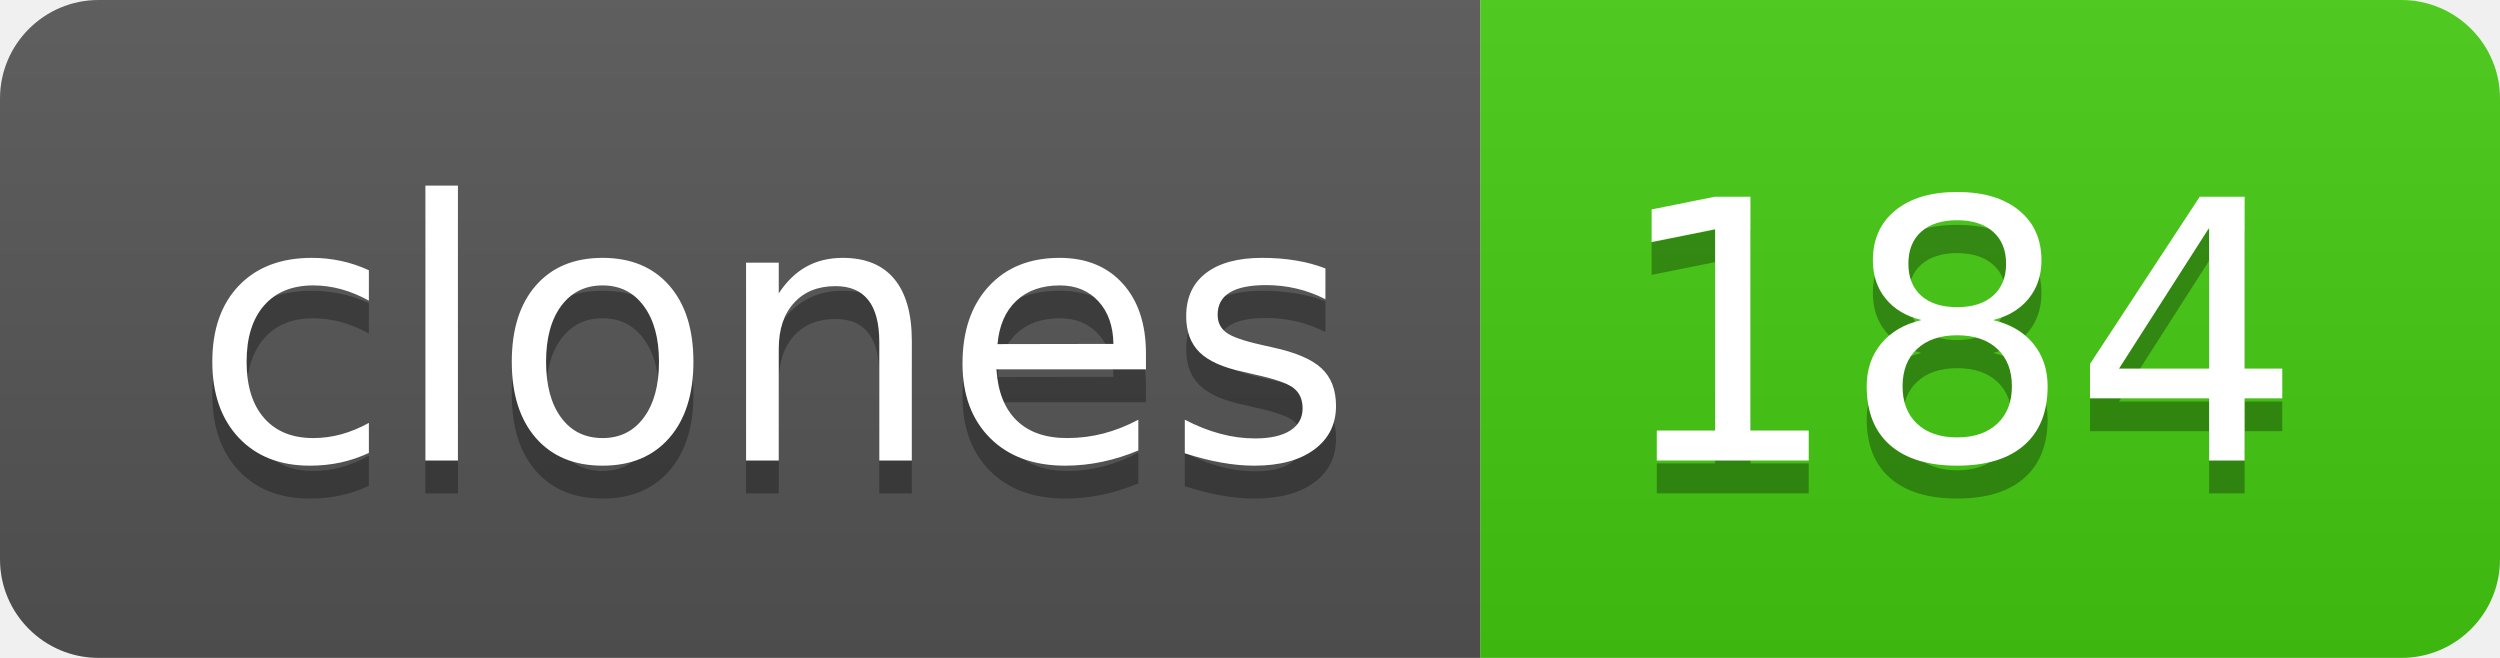
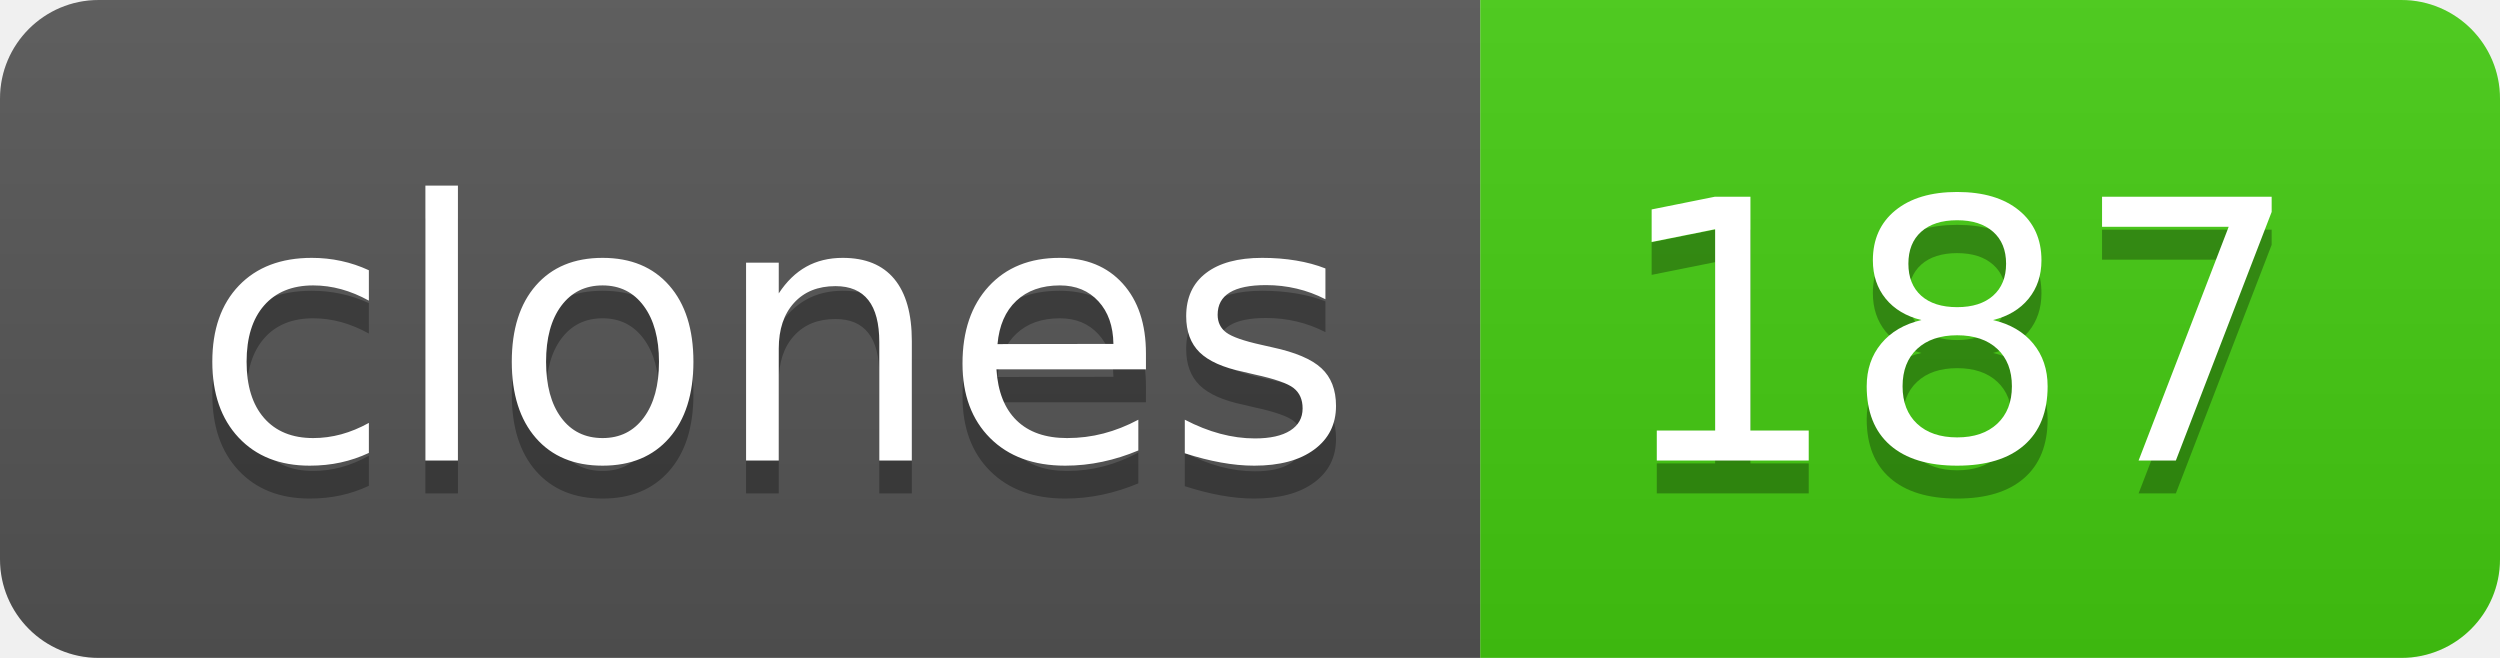
- <svg xmlns="http://www.w3.org/2000/svg" width="76" height="20" role="img" aria-label="clones: 184">
+ <svg xmlns="http://www.w3.org/2000/svg" width="76" height="20" role="img" aria-label="clones: 187">
  <linearGradient id="s" x2="0" y2="100%">
    <stop offset="0" stop-color="#bbb" stop-opacity=".1" />
    <stop offset="1" stop-opacity=".1" />
  </linearGradient>
  <clipPath id="r">
    <rect width="76" height="20" rx="3" fill="#fff" />
  </clipPath>
  <g clip-path="url(#r)">
    <rect width="45" height="20" fill="#555" />
    <rect x="45" width="31" height="20" fill="#4c1" />
    <rect width="76" height="20" fill="url(#s)" />
  </g>
  <g fill="#fff" text-anchor="middle" font-family="Verdana,Geneva,DejaVu Sans,sans-serif" text-rendering="geometricPrecision" font-size="110">
    <text aria-hidden="true" x="235" y="150" fill="#010101" fill-opacity=".3" transform="scale(.1)" textLength="350">clones</text>
    <text x="235" y="140" transform="scale(.1)" fill="#fff" textLength="350">clones</text>
-     <text aria-hidden="true" x="595" y="150" fill="#010101" fill-opacity=".3" transform="scale(.1)" textLength="210">184</text>
-     <text x="595" y="140" transform="scale(.1)" fill="#fff" textLength="210">184</text>
+     <text aria-hidden="true" x="595" y="150" fill="#010101" fill-opacity=".3" transform="scale(.1)" textLength="210">187</text>
+     <text x="595" y="140" transform="scale(.1)" fill="#fff" textLength="210">187</text>
  </g>
</svg>
